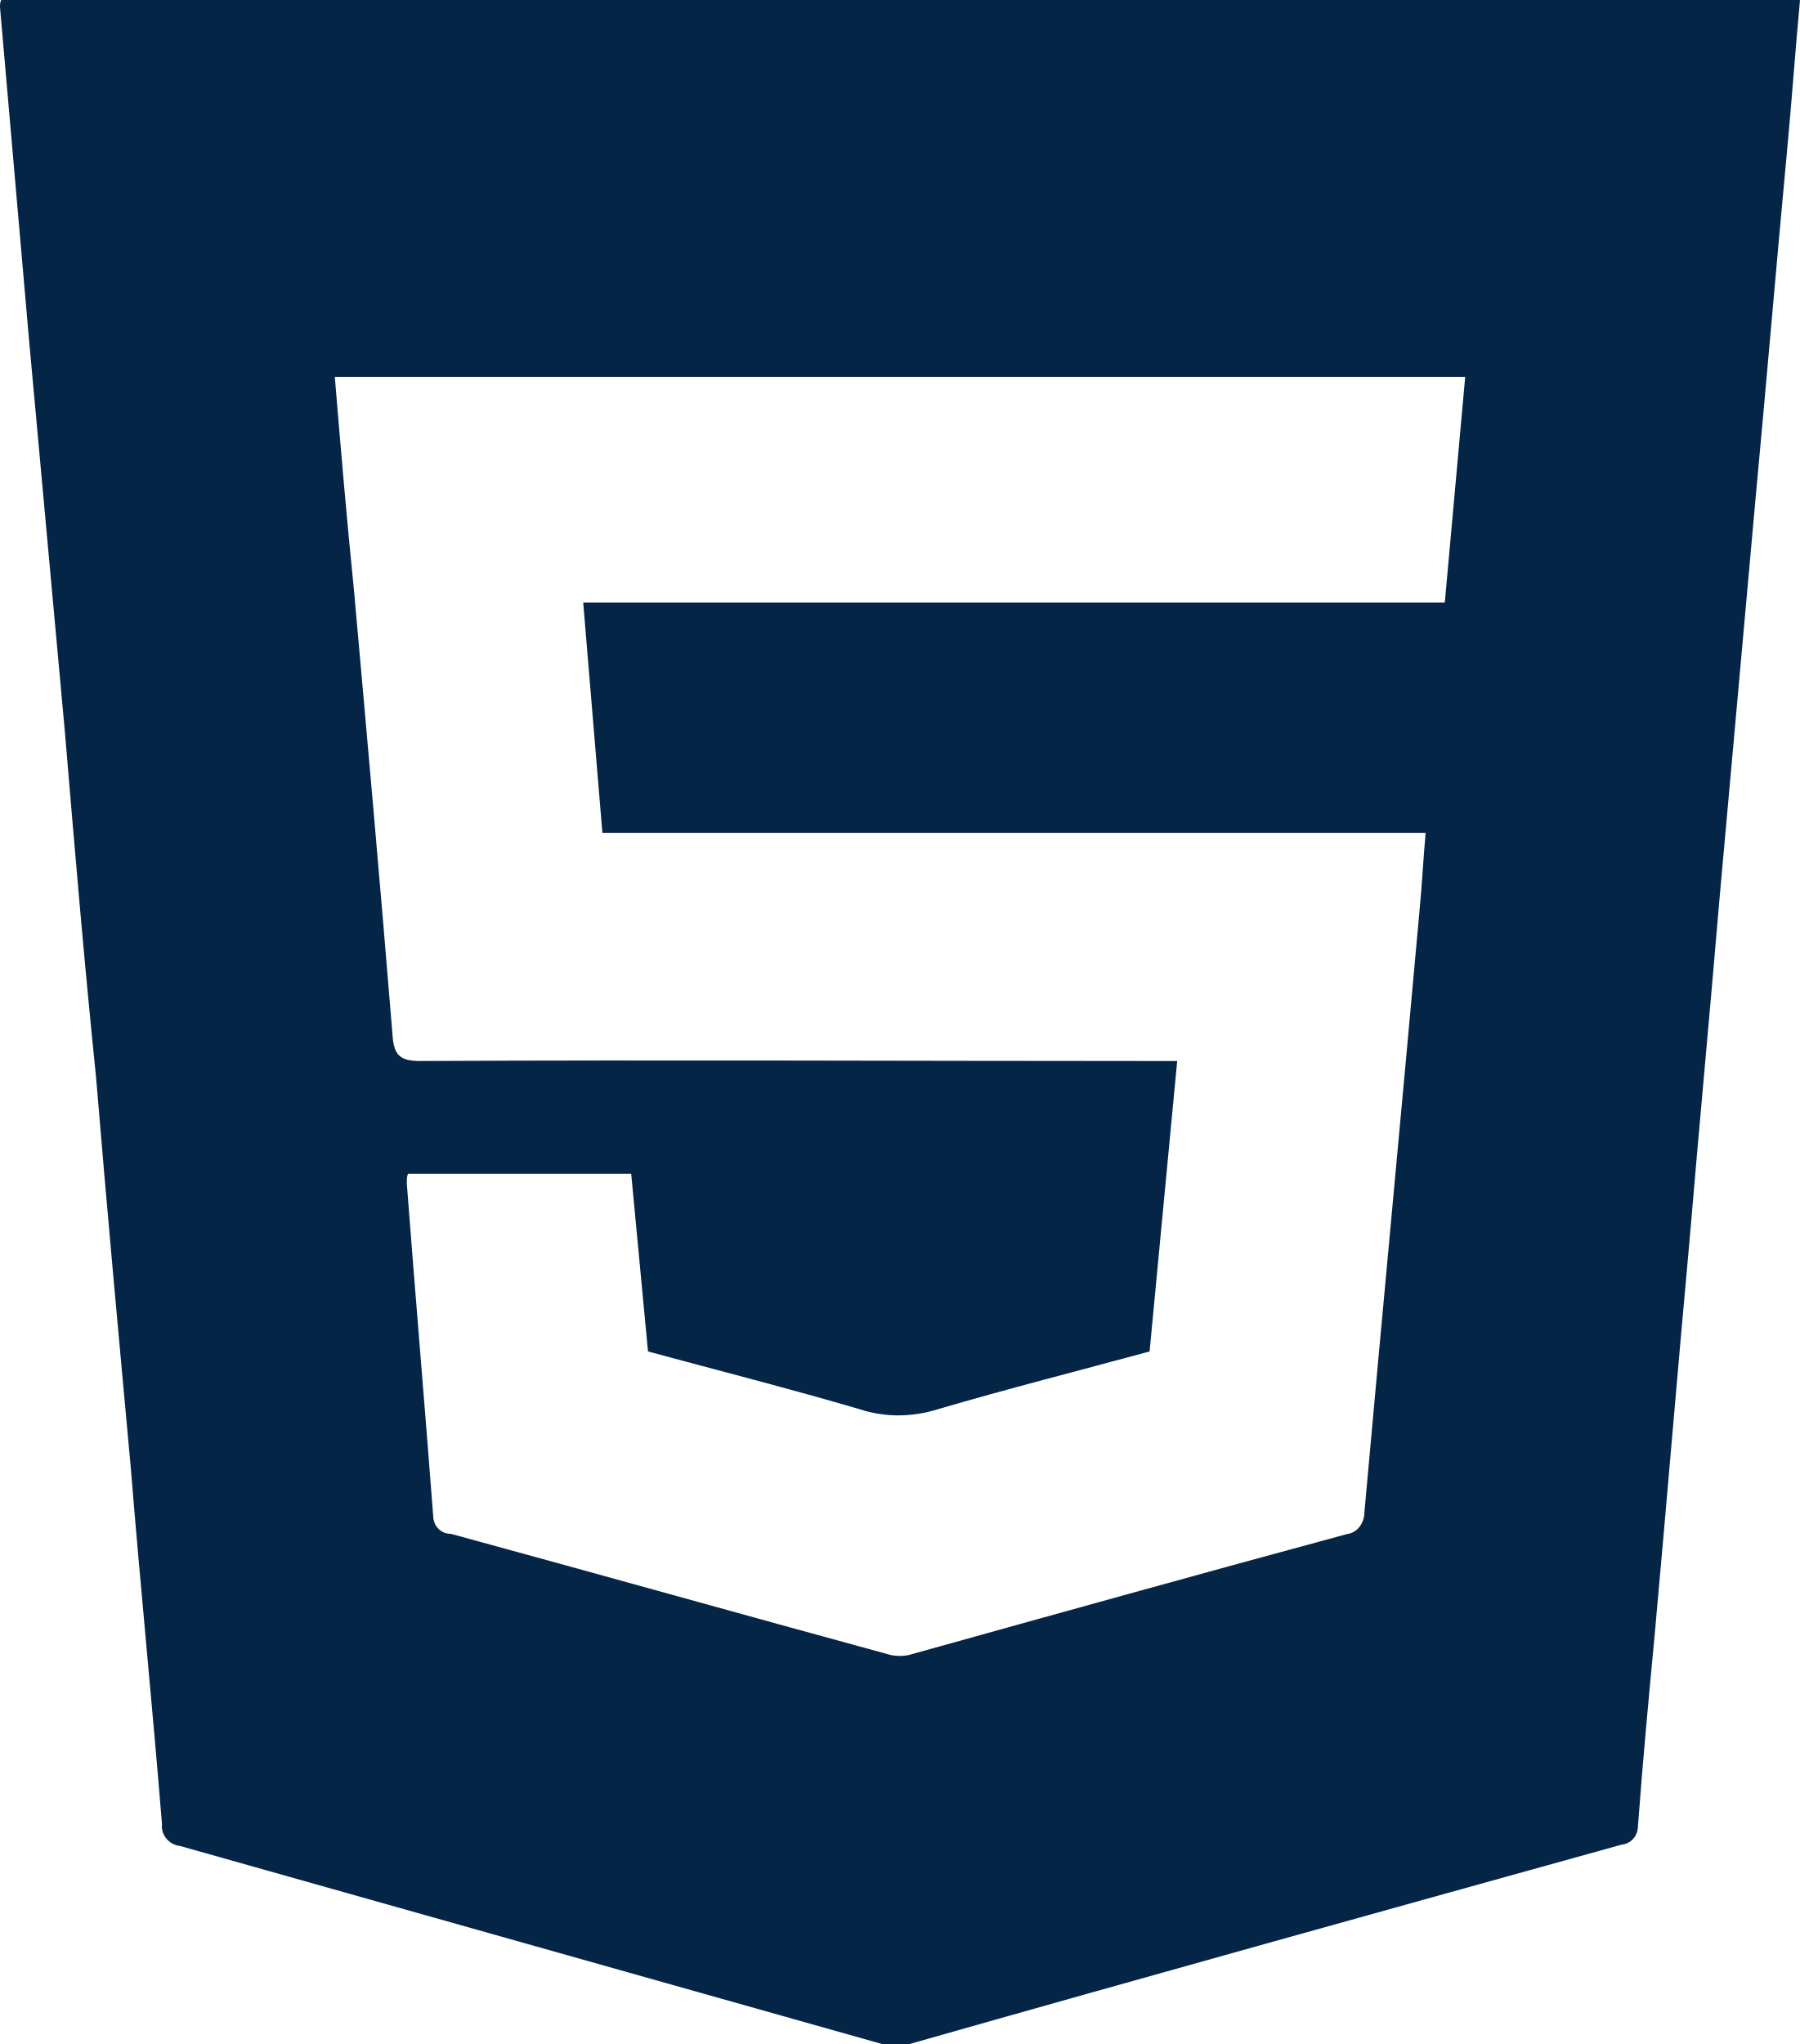
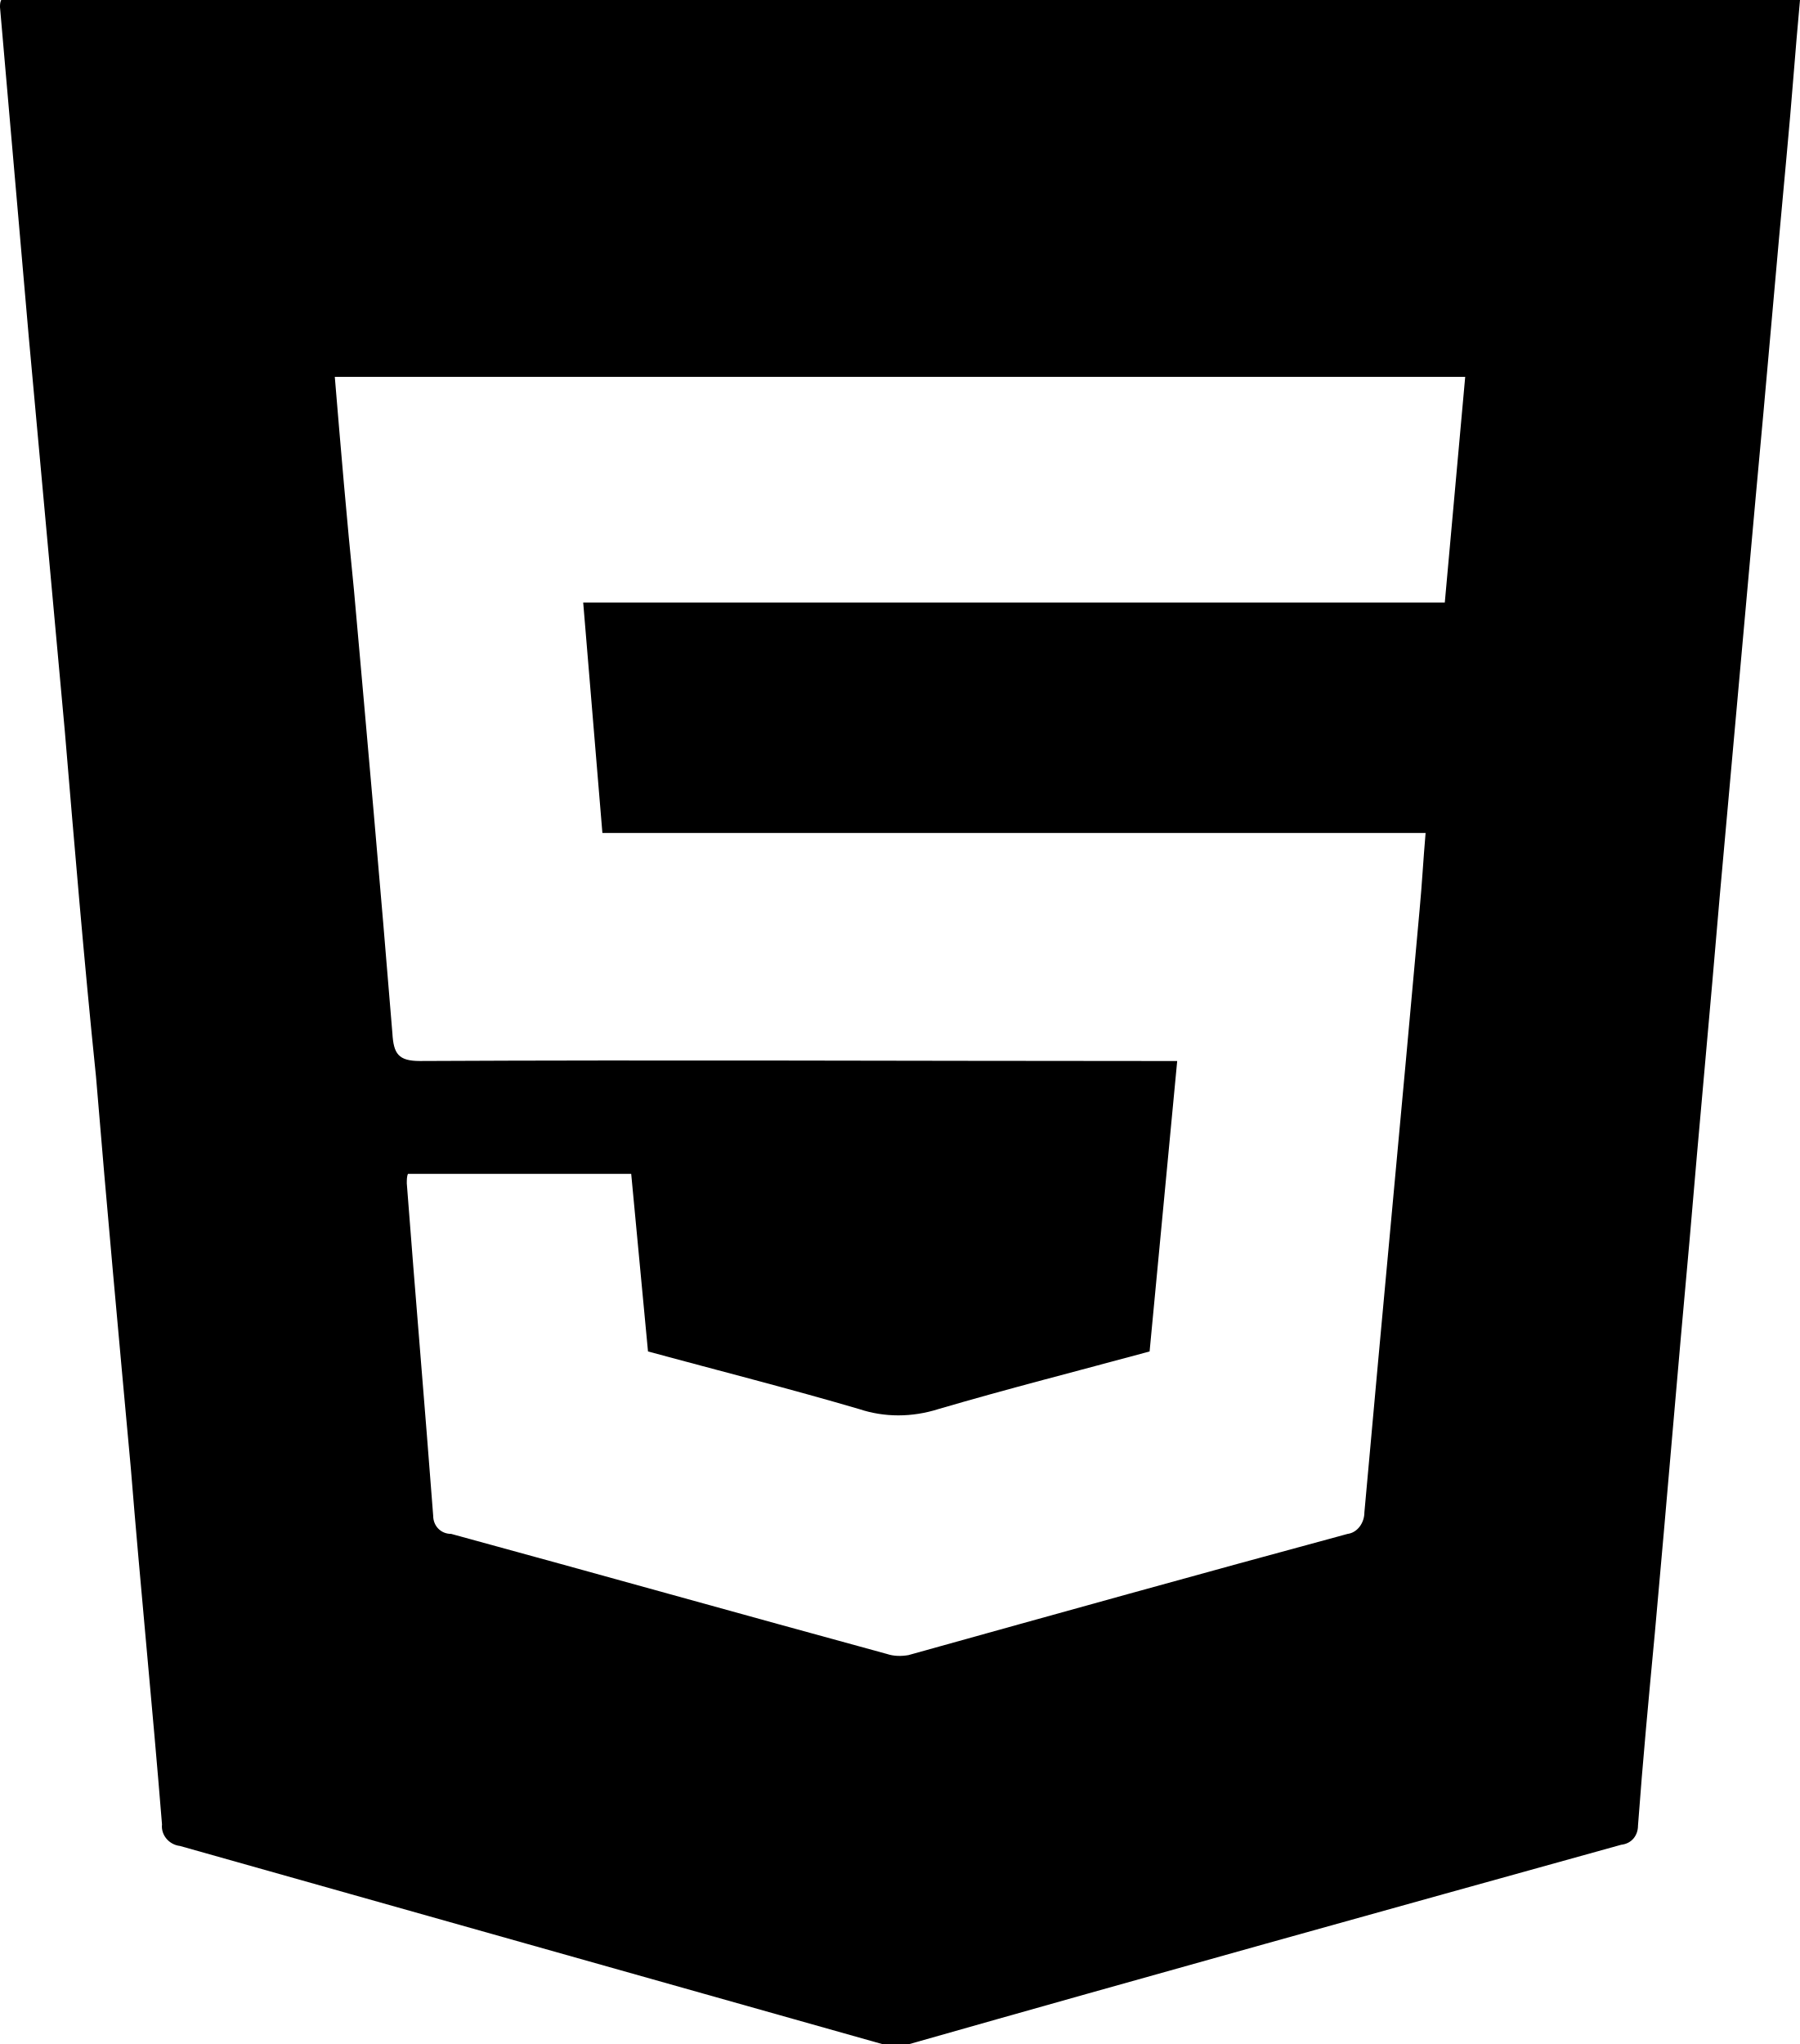
<svg xmlns="http://www.w3.org/2000/svg" version="1.1" id="Layer_1" x="0px" y="0px" viewBox="0 0 150 170.3" style="enable-background:new 0 0 150 170.3;" xml:space="preserve">
  <style type="text/css">
- 	.st0{fill:#052547;}
+ 	.st0{fill:#000000;}
</style>
  <path class="st0" d="M0.1,0H150c-0.4,4.3-0.7,8.6-1.1,12.8c-0.9,9.6-1.7,19.1-2.6,28.7c-1,11.1-2,22.2-3,33.3  c-0.8,9.5-1.7,19-2.5,28.5c-1,10.9-1.9,21.8-2.9,32.8c-0.5,5.3-1,10.6-1.4,16c0,0.8-0.5,1.5-1.4,1.6c-19.8,5.5-39.6,11-59.3,16.6  c-0.8,0.2-1.5,0.2-2.3,0c-19.5-5.5-39-11-58.5-16.5c-0.9-0.1-1.6-0.9-1.5-1.8c-0.8-9.9-1.8-19.8-2.6-29.7c-1-10.9-2-21.7-2.9-32.6  C7,80,6.2,70.4,5.4,60.9c-1-10.9-2-21.9-3-32.8C1.6,19,0.8,9.8,0,0.6C0,0.4,0,0.2,0.1,0z M122.1,31.4H27.9c0.5,6,1,11.9,1.6,17.8  c1.1,12.3,2.2,24.6,3.2,36.9c0.1,1.7,0.5,2.3,2.3,2.3c20.3-0.1,40.6,0,60.9,0h2.2l-2.3,24.2c-5.9,1.6-11.8,3.1-17.6,4.8  c-2.2,0.7-4.5,0.7-6.6,0c-5.8-1.7-11.7-3.2-17.6-4.8l-1.4-14.8H34c-0.1,0.2-0.1,0.5-0.1,0.8c0.7,9.2,1.5,18.5,2.2,27.7  c0,0.8,0.6,1.5,1.5,1.5c12.1,3.3,24.2,6.7,36.3,10c0.6,0.2,1.2,0.2,1.8,0.1c12.2-3.4,24.4-6.8,36.6-10.1c0.8-0.1,1.4-0.9,1.4-1.8  c1.5-16.7,3.1-33.5,4.6-50.2c0.2-2.1,0.3-4.1,0.5-6.4H50.2l-1.6-19.2h71.8L122.1,31.4z" />
</svg>
